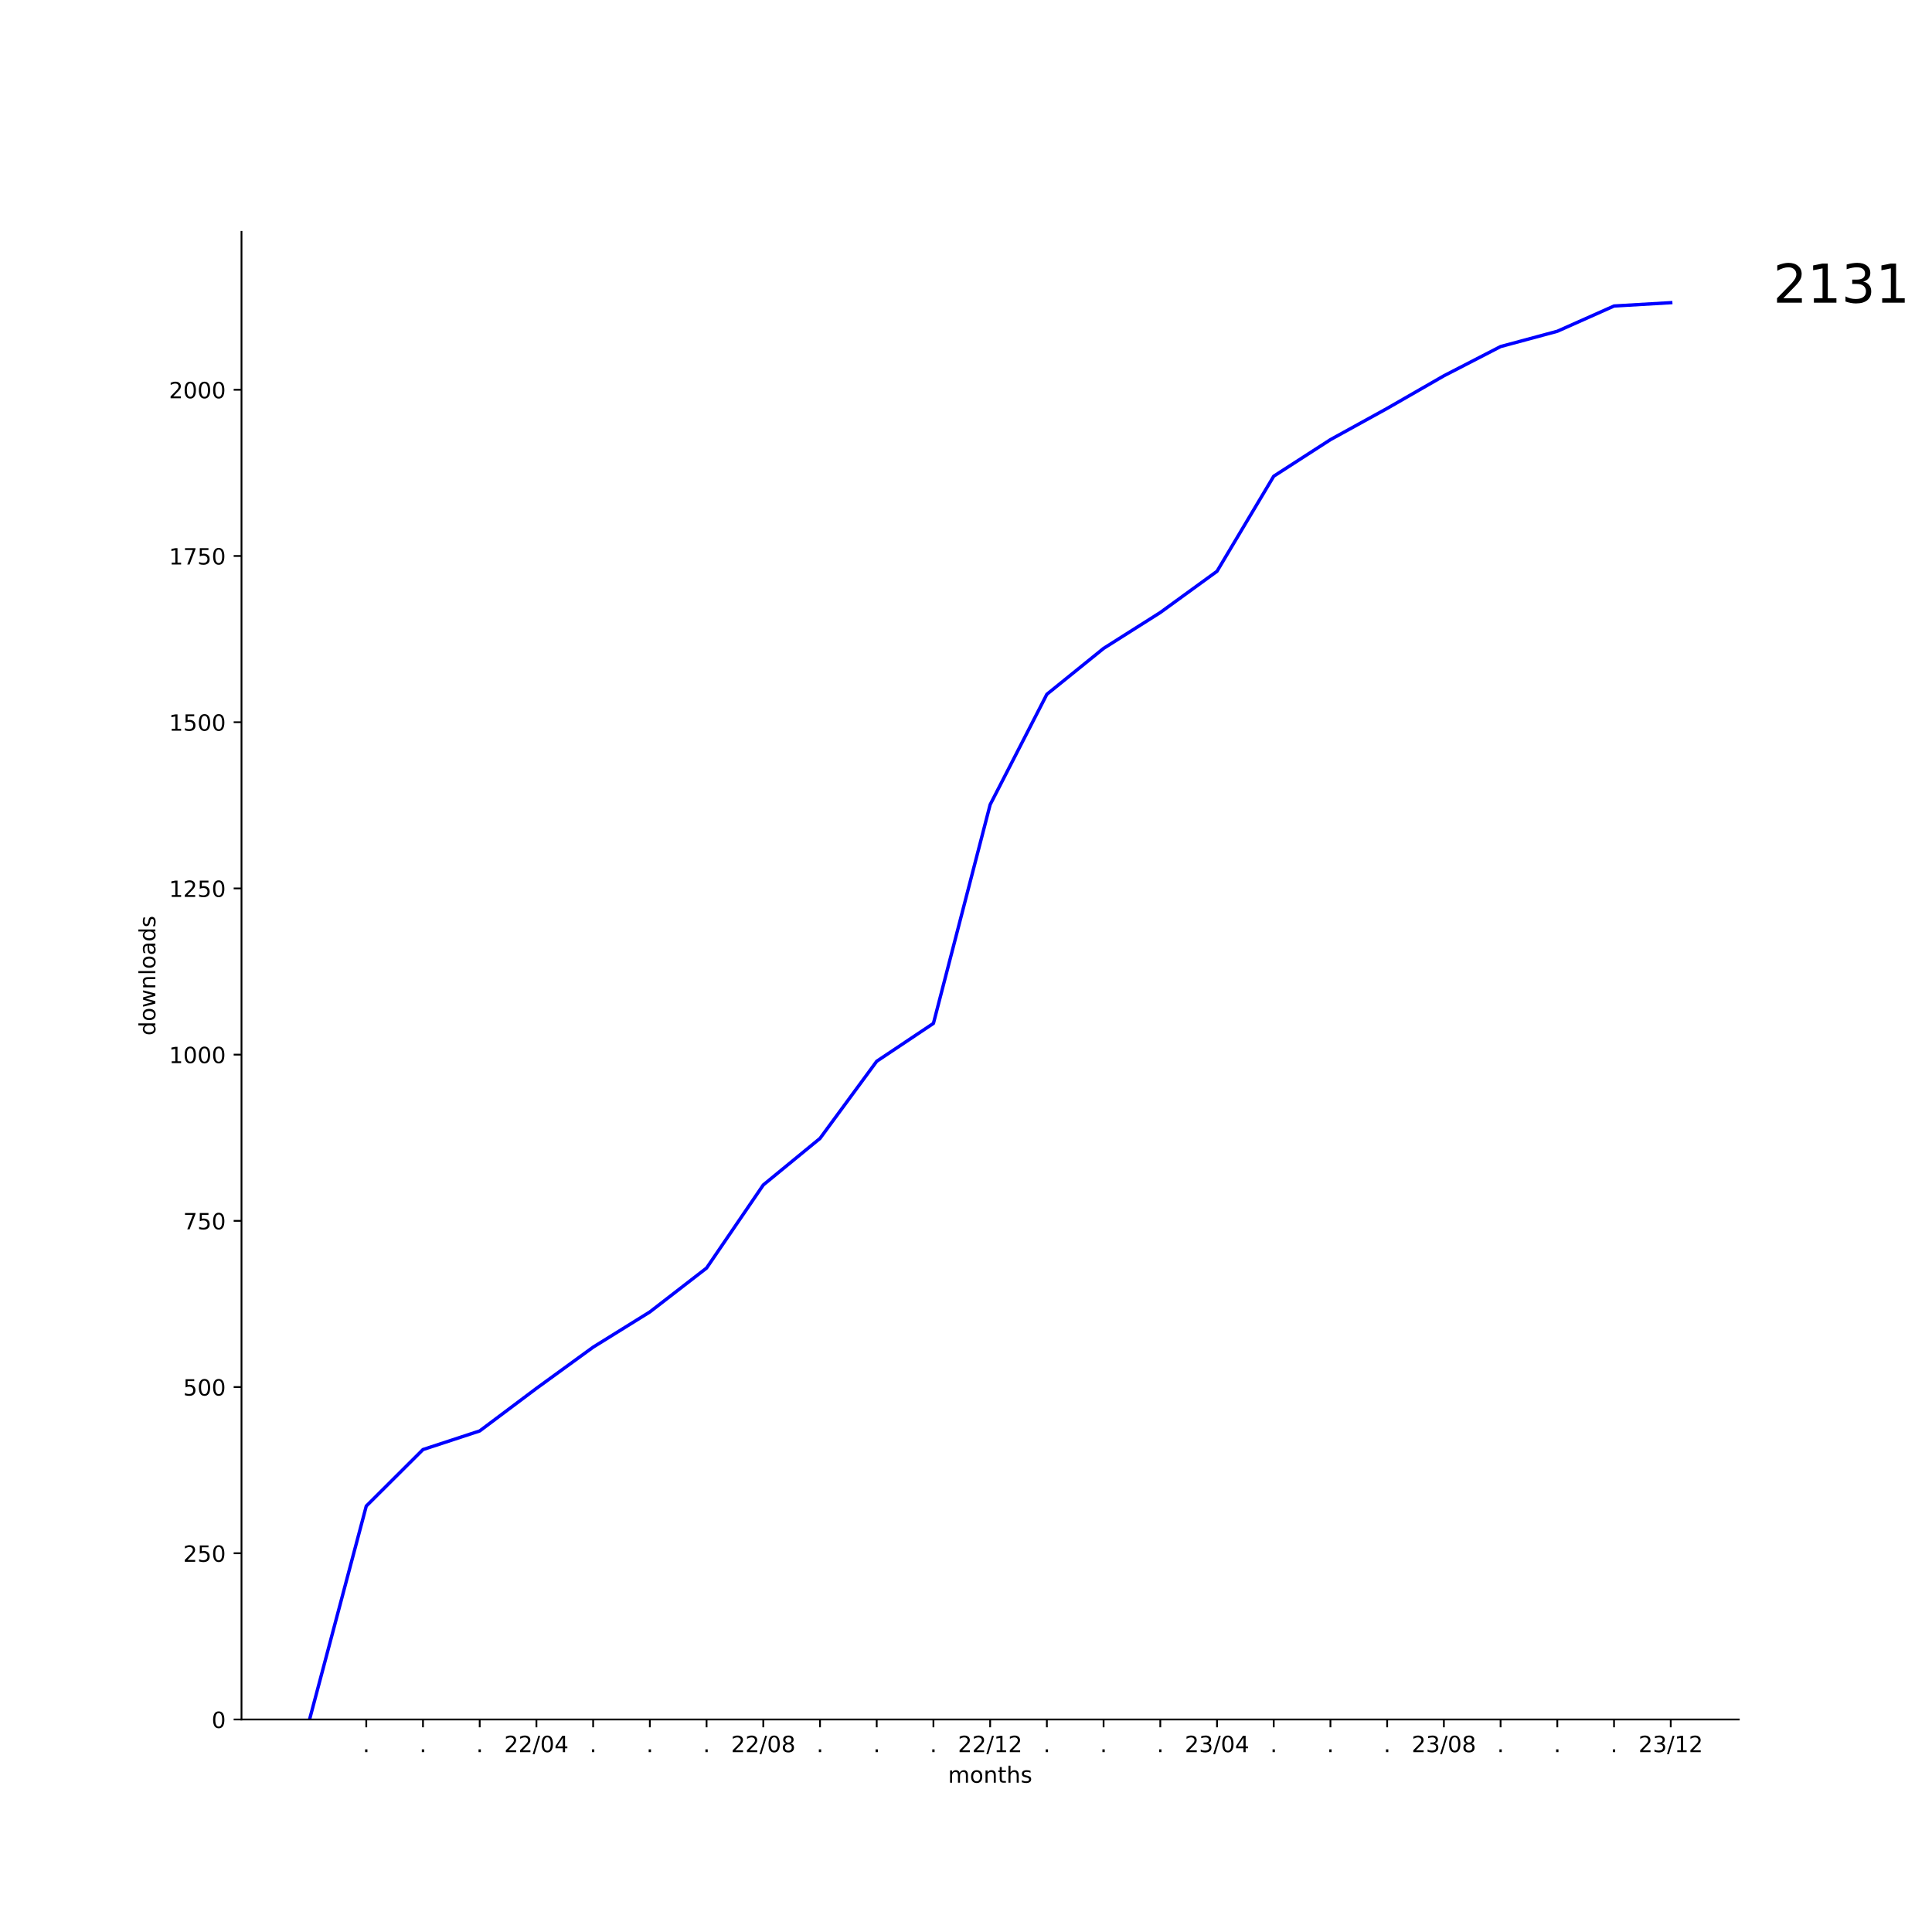
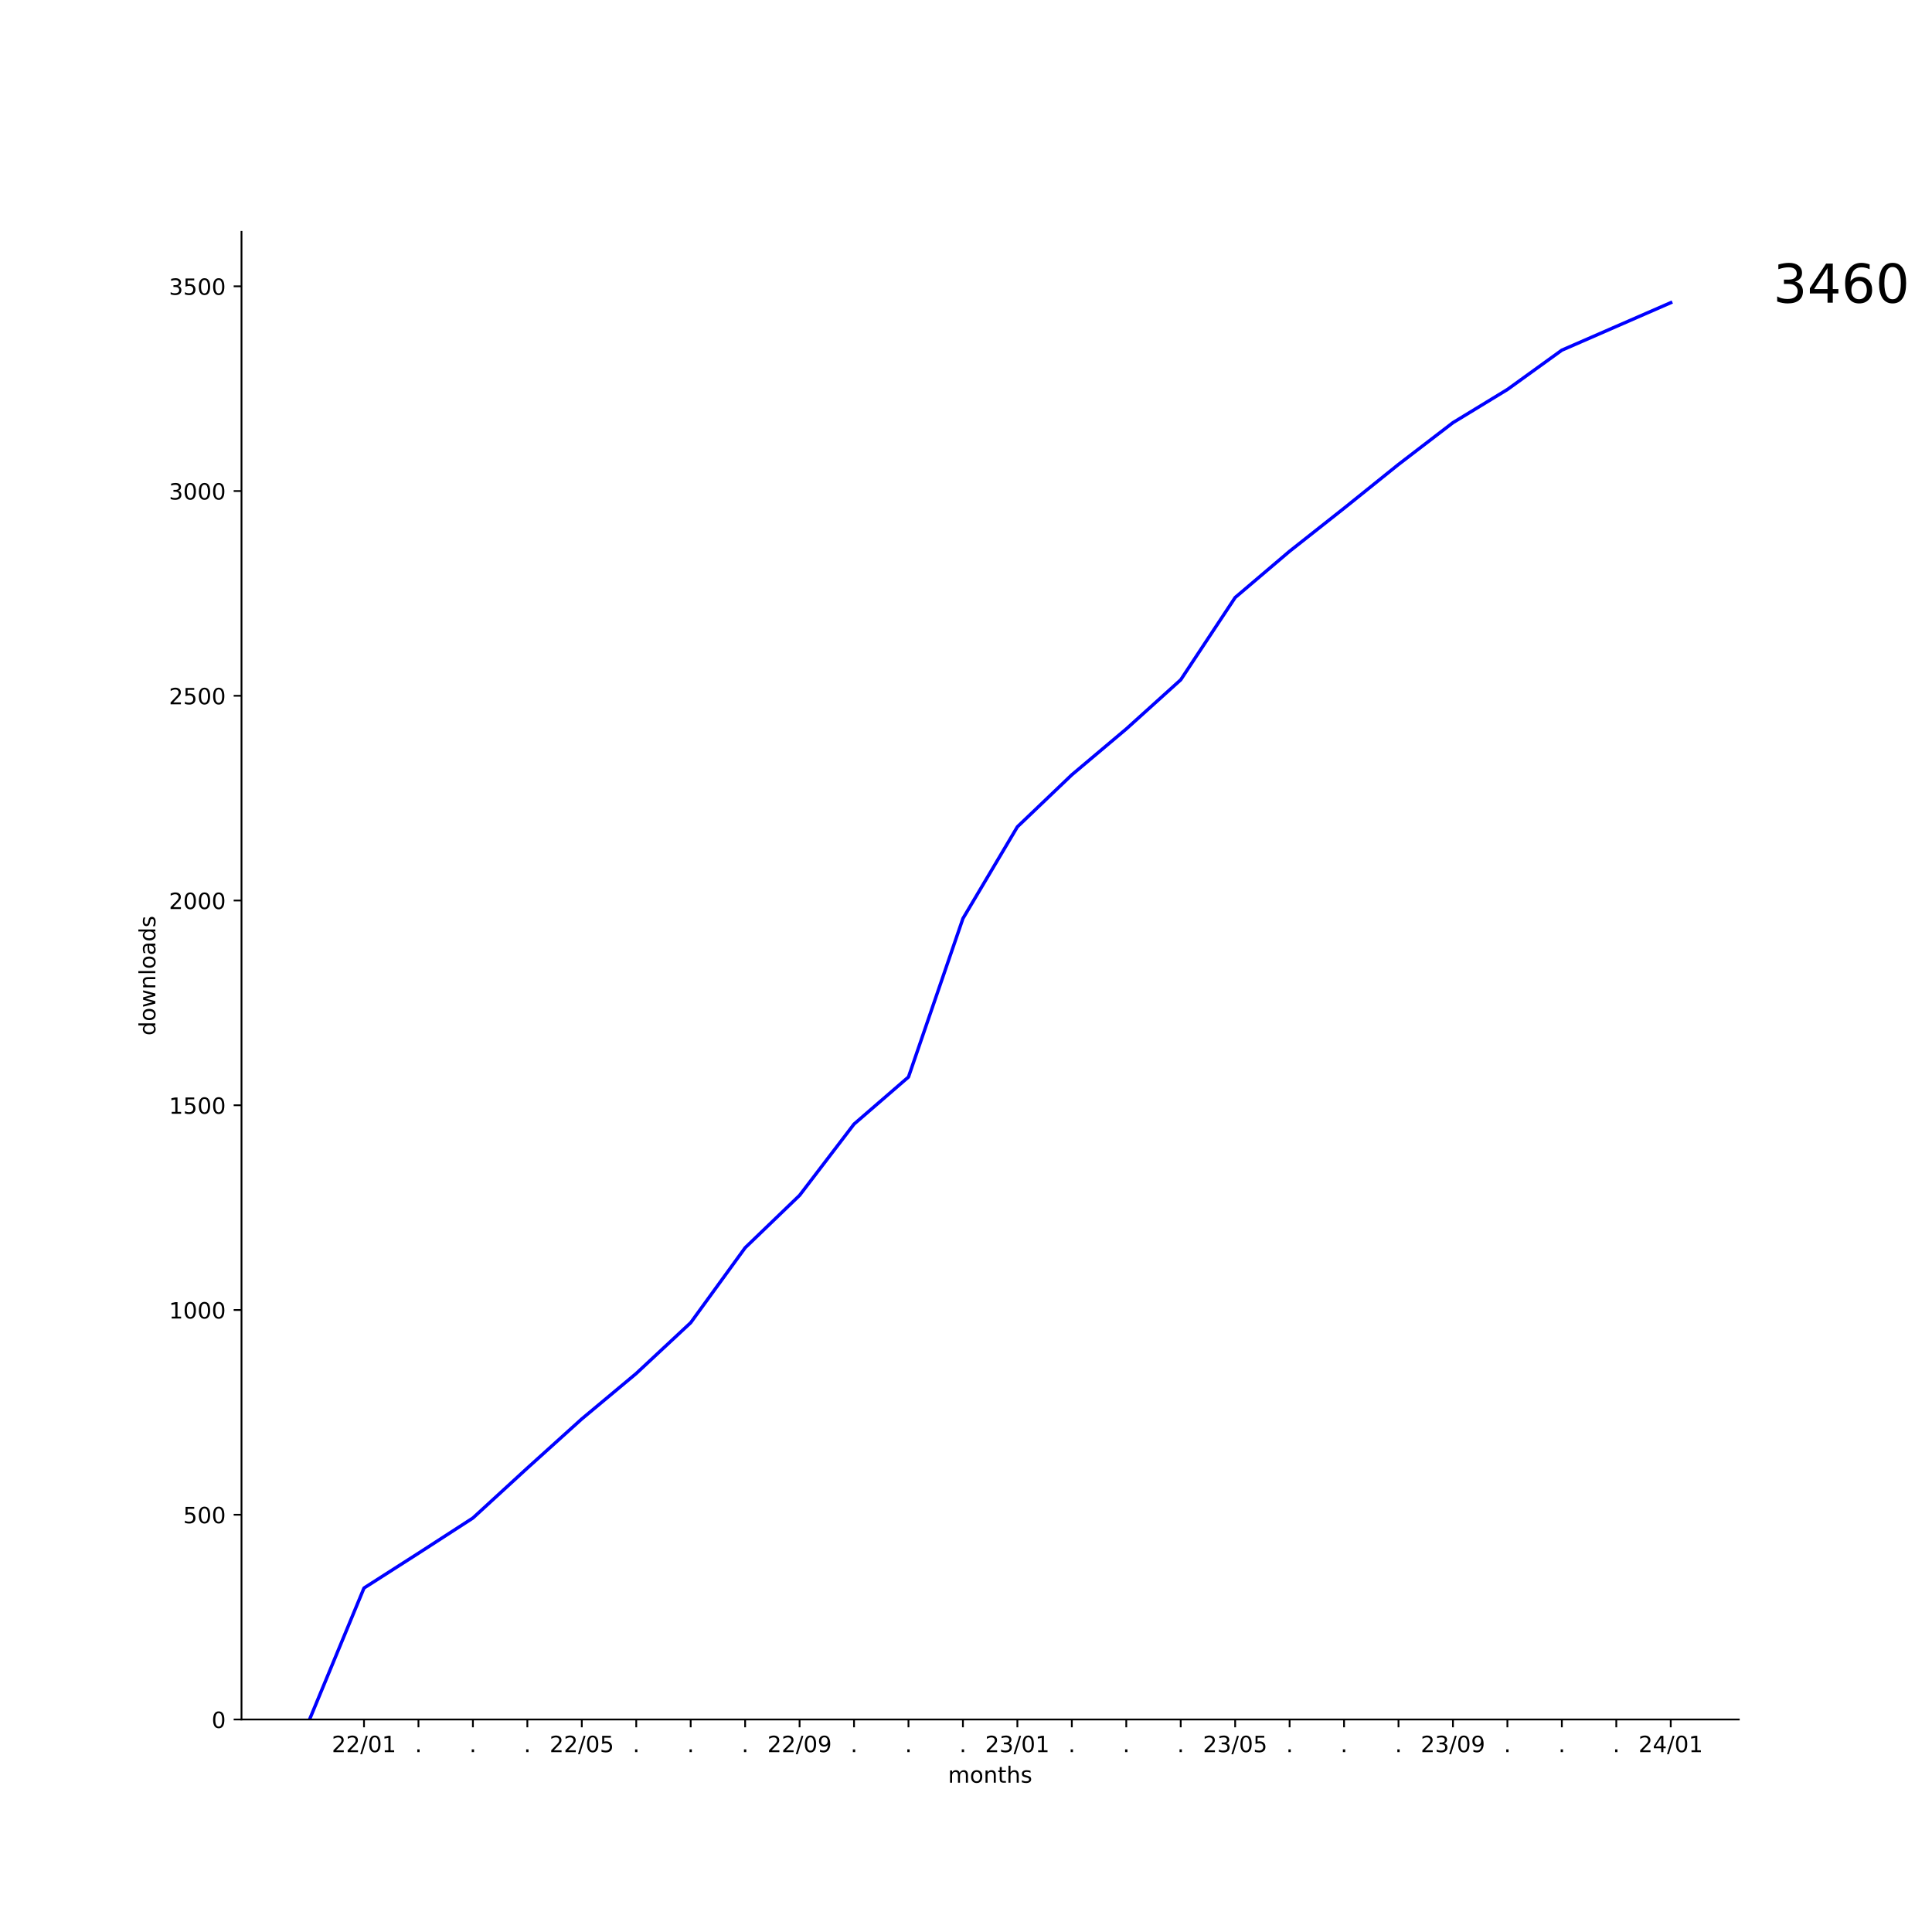
<svg xmlns="http://www.w3.org/2000/svg" xmlns:xlink="http://www.w3.org/1999/xlink" width="864pt" height="864pt" viewBox="0 0 864 864" version="1.1">
  <defs>
    <style type="text/css">*{stroke-linejoin: round; stroke-linecap: butt}</style>
  </defs>
  <g id="figure_1">
    <g id="patch_1">
      <path d="M 0 864  L 864 864  L 864 0  L 0 0  z " style="fill: #ffffff" />
    </g>
    <g id="axes_1">
      <g id="patch_2">
        <path d="M 108 768.96  L 777.6 768.96  L 777.6 103.68  L 108 103.68  z " style="fill: #ffffff" />
      </g>
      <g id="matplotlib.axis_1">
        <g id="xtick_1">
          <g id="line2d_1">
            <defs>
-               <path id="m70da3819ad" d="M 0 0  L 0 3.5  " style="stroke: #000000; stroke-width: 0.8" />
+               <path id="m22ec20c4d4" d="M 0 0  L 0 3.5  " style="stroke: #000000; stroke-width: 0.8" />
            </defs>
            <g>
-               <use xlink:href="#m70da3819ad" x="163.8" y="768.96" style="stroke: #000000; stroke-width: 0.8" />
+               <use xlink:href="#m22ec20c4d4" x="162.785" y="768.96" style="stroke: #000000; stroke-width: 0.8" />
            </g>
          </g>
          <g id="text_1">
-             <g transform="translate(162.2109 783.5584) scale(0.1 -0.1)">
-               <defs>
-                 <path id="DejaVuSans-2e" d="M 684 794  L 1344 794  L 1344 0  L 684 0  L 684 794  z " transform="scale(0.015625)" />
-               </defs>
-               <use xlink:href="#DejaVuSans-2e" />
-             </g>
-           </g>
-         </g>
-         <g id="xtick_2">
-           <g id="line2d_2">
-             <g>
-               <use xlink:href="#m70da3819ad" x="189.164" y="768.96" style="stroke: #000000; stroke-width: 0.8" />
-             </g>
-           </g>
-           <g id="text_2">
-             <g transform="translate(187.5746 783.5584) scale(0.1 -0.1)">
-               <use xlink:href="#DejaVuSans-2e" />
-             </g>
-           </g>
-         </g>
-         <g id="xtick_3">
-           <g id="line2d_3">
-             <g>
-               <use xlink:href="#m70da3819ad" x="214.527" y="768.96" style="stroke: #000000; stroke-width: 0.8" />
-             </g>
-           </g>
-           <g id="text_3">
-             <g transform="translate(212.9382 783.5584) scale(0.1 -0.1)">
-               <use xlink:href="#DejaVuSans-2e" />
-             </g>
-           </g>
-         </g>
-         <g id="xtick_4">
-           <g id="line2d_4">
-             <g>
-               <use xlink:href="#m70da3819ad" x="239.891" y="768.96" style="stroke: #000000; stroke-width: 0.8" />
-             </g>
-           </g>
-           <g id="text_4">
-             <g transform="translate(225.4815 783.5584) scale(0.1 -0.1)">
+             <g transform="translate(148.3761 783.5584) scale(0.1 -0.1)">
              <defs>
                <path id="DejaVuSans-32" d="M 1228 531  L 3431 531  L 3431 0  L 469 0  L 469 531  Q 828 903 1448 1529  Q 2069 2156 2228 2338  Q 2531 2678 2651 2914  Q 2772 3150 2772 3378  Q 2772 3750 2511 3984  Q 2250 4219 1831 4219  Q 1534 4219 1204 4116  Q 875 4013 500 3803  L 500 4441  Q 881 4594 1212 4672  Q 1544 4750 1819 4750  Q 2544 4750 2975 4387  Q 3406 4025 3406 3419  Q 3406 3131 3298 2873  Q 3191 2616 2906 2266  Q 2828 2175 2409 1742  Q 1991 1309 1228 531  z " transform="scale(0.015625)" />
                <path id="DejaVuSans-2f" d="M 1625 4666  L 2156 4666  L 531 -594  L 0 -594  L 1625 4666  z " transform="scale(0.015625)" />
                <path id="DejaVuSans-30" d="M 2034 4250  Q 1547 4250 1301 3770  Q 1056 3291 1056 2328  Q 1056 1369 1301 889  Q 1547 409 2034 409  Q 2525 409 2770 889  Q 3016 1369 3016 2328  Q 3016 3291 2770 3770  Q 2525 4250 2034 4250  z M 2034 4750  Q 2819 4750 3233 4129  Q 3647 3509 3647 2328  Q 3647 1150 3233 529  Q 2819 -91 2034 -91  Q 1250 -91 836 529  Q 422 1150 422 2328  Q 422 3509 836 4129  Q 1250 4750 2034 4750  z " transform="scale(0.015625)" />
-                 <path id="DejaVuSans-34" d="M 2419 4116  L 825 1625  L 2419 1625  L 2419 4116  z M 2253 4666  L 3047 4666  L 3047 1625  L 3713 1625  L 3713 1100  L 3047 1100  L 3047 0  L 2419 0  L 2419 1100  L 313 1100  L 313 1709  L 2253 4666  z " transform="scale(0.015625)" />
+                 <path id="DejaVuSans-31" d="M 794 531  L 1825 531  L 1825 4091  L 703 3866  L 703 4441  L 1819 4666  L 2450 4666  L 2450 531  L 3481 531  L 3481 0  L 794 0  L 794 531  z " transform="scale(0.015625)" />
              </defs>
              <use xlink:href="#DejaVuSans-32" />
              <use xlink:href="#DejaVuSans-32" x="63.623" />
              <use xlink:href="#DejaVuSans-2f" x="127.246" />
              <use xlink:href="#DejaVuSans-30" x="160.938" />
-               <use xlink:href="#DejaVuSans-34" x="224.561" />
+               <use xlink:href="#DejaVuSans-31" x="224.561" />
+             </g>
+           </g>
+         </g>
+         <g id="xtick_2">
+           <g id="line2d_2">
+             <g>
+               <use xlink:href="#m22ec20c4d4" x="187.135" y="768.96" style="stroke: #000000; stroke-width: 0.8" />
+             </g>
+           </g>
+           <g id="text_2">
+             <g transform="translate(185.5455 783.5584) scale(0.1 -0.1)">
+               <defs>
+                 <path id="DejaVuSans-2e" d="M 684 794  L 1344 794  L 1344 0  L 684 0  L 684 794  z " transform="scale(0.015625)" />
+               </defs>
+               <use xlink:href="#DejaVuSans-2e" />
+             </g>
+           </g>
+         </g>
+         <g id="xtick_3">
+           <g id="line2d_3">
+             <g>
+               <use xlink:href="#m22ec20c4d4" x="211.484" y="768.96" style="stroke: #000000; stroke-width: 0.8" />
+             </g>
+           </g>
+           <g id="text_3">
+             <g transform="translate(209.8946 783.5584) scale(0.1 -0.1)">
+               <use xlink:href="#DejaVuSans-2e" />
+             </g>
+           </g>
+         </g>
+         <g id="xtick_4">
+           <g id="line2d_4">
+             <g>
+               <use xlink:href="#m22ec20c4d4" x="235.833" y="768.96" style="stroke: #000000; stroke-width: 0.8" />
+             </g>
+           </g>
+           <g id="text_4">
+             <g transform="translate(234.2437 783.5584) scale(0.1 -0.1)">
+               <use xlink:href="#DejaVuSans-2e" />
            </g>
          </g>
        </g>
        <g id="xtick_5">
          <g id="line2d_5">
            <g>
-               <use xlink:href="#m70da3819ad" x="265.255" y="768.96" style="stroke: #000000; stroke-width: 0.8" />
+               <use xlink:href="#m22ec20c4d4" x="260.182" y="768.96" style="stroke: #000000; stroke-width: 0.8" />
            </g>
          </g>
          <g id="text_5">
-             <g transform="translate(263.6655 783.5584) scale(0.1 -0.1)">
-               <use xlink:href="#DejaVuSans-2e" />
+             <g transform="translate(245.7724 783.5584) scale(0.1 -0.1)">
+               <defs>
+                 <path id="DejaVuSans-35" d="M 691 4666  L 3169 4666  L 3169 4134  L 1269 4134  L 1269 2991  Q 1406 3038 1543 3061  Q 1681 3084 1819 3084  Q 2600 3084 3056 2656  Q 3513 2228 3513 1497  Q 3513 744 3044 326  Q 2575 -91 1722 -91  Q 1428 -91 1123 -41  Q 819 9 494 109  L 494 744  Q 775 591 1075 516  Q 1375 441 1709 441  Q 2250 441 2565 725  Q 2881 1009 2881 1497  Q 2881 1984 2565 2268  Q 2250 2553 1709 2553  Q 1456 2553 1204 2497  Q 953 2441 691 2322  L 691 4666  z " transform="scale(0.015625)" />
+               </defs>
+               <use xlink:href="#DejaVuSans-32" />
+               <use xlink:href="#DejaVuSans-32" x="63.623" />
+               <use xlink:href="#DejaVuSans-2f" x="127.246" />
+               <use xlink:href="#DejaVuSans-30" x="160.938" />
+               <use xlink:href="#DejaVuSans-35" x="224.561" />
            </g>
          </g>
        </g>
        <g id="xtick_6">
          <g id="line2d_6">
            <g>
-               <use xlink:href="#m70da3819ad" x="290.618" y="768.96" style="stroke: #000000; stroke-width: 0.8" />
+               <use xlink:href="#m22ec20c4d4" x="284.531" y="768.96" style="stroke: #000000; stroke-width: 0.8" />
            </g>
          </g>
          <g id="text_6">
-             <g transform="translate(289.0291 783.5584) scale(0.1 -0.1)">
+             <g transform="translate(282.9418 783.5584) scale(0.1 -0.1)">
              <use xlink:href="#DejaVuSans-2e" />
            </g>
          </g>
        </g>
        <g id="xtick_7">
          <g id="line2d_7">
            <g>
-               <use xlink:href="#m70da3819ad" x="315.982" y="768.96" style="stroke: #000000; stroke-width: 0.8" />
+               <use xlink:href="#m22ec20c4d4" x="308.88" y="768.96" style="stroke: #000000; stroke-width: 0.8" />
            </g>
          </g>
          <g id="text_7">
-             <g transform="translate(314.3928 783.5584) scale(0.1 -0.1)">
+             <g transform="translate(307.2909 783.5584) scale(0.1 -0.1)">
              <use xlink:href="#DejaVuSans-2e" />
            </g>
          </g>
        </g>
        <g id="xtick_8">
          <g id="line2d_8">
            <g>
-               <use xlink:href="#m70da3819ad" x="341.345" y="768.96" style="stroke: #000000; stroke-width: 0.8" />
+               <use xlink:href="#m22ec20c4d4" x="333.229" y="768.96" style="stroke: #000000; stroke-width: 0.8" />
            </g>
          </g>
          <g id="text_8">
-             <g transform="translate(326.9361 783.5584) scale(0.1 -0.1)">
-               <defs>
-                 <path id="DejaVuSans-38" d="M 2034 2216  Q 1584 2216 1326 1975  Q 1069 1734 1069 1313  Q 1069 891 1326 650  Q 1584 409 2034 409  Q 2484 409 2743 651  Q 3003 894 3003 1313  Q 3003 1734 2745 1975  Q 2488 2216 2034 2216  z M 1403 2484  Q 997 2584 770 2862  Q 544 3141 544 3541  Q 544 4100 942 4425  Q 1341 4750 2034 4750  Q 2731 4750 3128 4425  Q 3525 4100 3525 3541  Q 3525 3141 3298 2862  Q 3072 2584 2669 2484  Q 3125 2378 3379 2068  Q 3634 1759 3634 1313  Q 3634 634 3220 271  Q 2806 -91 2034 -91  Q 1263 -91 848 271  Q 434 634 434 1313  Q 434 1759 690 2068  Q 947 2378 1403 2484  z M 1172 3481  Q 1172 3119 1398 2916  Q 1625 2713 2034 2713  Q 2441 2713 2670 2916  Q 2900 3119 2900 3481  Q 2900 3844 2670 4047  Q 2441 4250 2034 4250  Q 1625 4250 1398 4047  Q 1172 3844 1172 3481  z " transform="scale(0.015625)" />
-               </defs>
-               <use xlink:href="#DejaVuSans-32" />
-               <use xlink:href="#DejaVuSans-32" x="63.623" />
-               <use xlink:href="#DejaVuSans-2f" x="127.246" />
-               <use xlink:href="#DejaVuSans-30" x="160.938" />
-               <use xlink:href="#DejaVuSans-38" x="224.561" />
+             <g transform="translate(331.64 783.5584) scale(0.1 -0.1)">
+               <use xlink:href="#DejaVuSans-2e" />
            </g>
          </g>
        </g>
        <g id="xtick_9">
          <g id="line2d_9">
            <g>
-               <use xlink:href="#m70da3819ad" x="366.709" y="768.96" style="stroke: #000000; stroke-width: 0.8" />
+               <use xlink:href="#m22ec20c4d4" x="357.578" y="768.96" style="stroke: #000000; stroke-width: 0.8" />
            </g>
          </g>
          <g id="text_9">
-             <g transform="translate(365.12 783.5584) scale(0.1 -0.1)">
-               <use xlink:href="#DejaVuSans-2e" />
+             <g transform="translate(343.1688 783.5584) scale(0.1 -0.1)">
+               <defs>
+                 <path id="DejaVuSans-39" d="M 703 97  L 703 672  Q 941 559 1184 500  Q 1428 441 1663 441  Q 2288 441 2617 861  Q 2947 1281 2994 2138  Q 2813 1869 2534 1725  Q 2256 1581 1919 1581  Q 1219 1581 811 2004  Q 403 2428 403 3163  Q 403 3881 828 4315  Q 1253 4750 1959 4750  Q 2769 4750 3195 4129  Q 3622 3509 3622 2328  Q 3622 1225 3098 567  Q 2575 -91 1691 -91  Q 1453 -91 1209 -44  Q 966 3 703 97  z M 1959 2075  Q 2384 2075 2632 2365  Q 2881 2656 2881 3163  Q 2881 3666 2632 3958  Q 2384 4250 1959 4250  Q 1534 4250 1286 3958  Q 1038 3666 1038 3163  Q 1038 2656 1286 2365  Q 1534 2075 1959 2075  z " transform="scale(0.015625)" />
+               </defs>
+               <use xlink:href="#DejaVuSans-32" />
+               <use xlink:href="#DejaVuSans-32" x="63.623" />
+               <use xlink:href="#DejaVuSans-2f" x="127.246" />
+               <use xlink:href="#DejaVuSans-30" x="160.938" />
+               <use xlink:href="#DejaVuSans-39" x="224.561" />
            </g>
          </g>
        </g>
        <g id="xtick_10">
          <g id="line2d_10">
            <g>
-               <use xlink:href="#m70da3819ad" x="392.073" y="768.96" style="stroke: #000000; stroke-width: 0.8" />
+               <use xlink:href="#m22ec20c4d4" x="381.927" y="768.96" style="stroke: #000000; stroke-width: 0.8" />
            </g>
          </g>
          <g id="text_10">
-             <g transform="translate(390.4837 783.5584) scale(0.1 -0.1)">
+             <g transform="translate(380.3382 783.5584) scale(0.1 -0.1)">
              <use xlink:href="#DejaVuSans-2e" />
            </g>
          </g>
        </g>
        <g id="xtick_11">
          <g id="line2d_11">
            <g>
-               <use xlink:href="#m70da3819ad" x="417.436" y="768.96" style="stroke: #000000; stroke-width: 0.8" />
+               <use xlink:href="#m22ec20c4d4" x="406.276" y="768.96" style="stroke: #000000; stroke-width: 0.8" />
            </g>
          </g>
          <g id="text_11">
-             <g transform="translate(415.8473 783.5584) scale(0.1 -0.1)">
+             <g transform="translate(404.6873 783.5584) scale(0.1 -0.1)">
              <use xlink:href="#DejaVuSans-2e" />
            </g>
          </g>
        </g>
        <g id="xtick_12">
          <g id="line2d_12">
            <g>
-               <use xlink:href="#m70da3819ad" x="442.8" y="768.96" style="stroke: #000000; stroke-width: 0.8" />
+               <use xlink:href="#m22ec20c4d4" x="430.625" y="768.96" style="stroke: #000000; stroke-width: 0.8" />
            </g>
          </g>
          <g id="text_12">
-             <g transform="translate(428.3906 783.5584) scale(0.1 -0.1)">
-               <defs>
-                 <path id="DejaVuSans-31" d="M 794 531  L 1825 531  L 1825 4091  L 703 3866  L 703 4441  L 1819 4666  L 2450 4666  L 2450 531  L 3481 531  L 3481 0  L 794 0  L 794 531  z " transform="scale(0.015625)" />
-               </defs>
-               <use xlink:href="#DejaVuSans-32" />
-               <use xlink:href="#DejaVuSans-32" x="63.623" />
-               <use xlink:href="#DejaVuSans-2f" x="127.246" />
-               <use xlink:href="#DejaVuSans-31" x="160.938" />
-               <use xlink:href="#DejaVuSans-32" x="224.561" />
+             <g transform="translate(429.0364 783.5584) scale(0.1 -0.1)">
+               <use xlink:href="#DejaVuSans-2e" />
            </g>
          </g>
        </g>
        <g id="xtick_13">
          <g id="line2d_13">
            <g>
-               <use xlink:href="#m70da3819ad" x="468.164" y="768.96" style="stroke: #000000; stroke-width: 0.8" />
+               <use xlink:href="#m22ec20c4d4" x="454.975" y="768.96" style="stroke: #000000; stroke-width: 0.8" />
            </g>
          </g>
          <g id="text_13">
-             <g transform="translate(466.5746 783.5584) scale(0.1 -0.1)">
-               <use xlink:href="#DejaVuSans-2e" />
-             </g>
-           </g>
-         </g>
-         <g id="xtick_14">
-           <g id="line2d_14">
-             <g>
-               <use xlink:href="#m70da3819ad" x="493.527" y="768.96" style="stroke: #000000; stroke-width: 0.8" />
-             </g>
-           </g>
-           <g id="text_14">
-             <g transform="translate(491.9382 783.5584) scale(0.1 -0.1)">
-               <use xlink:href="#DejaVuSans-2e" />
-             </g>
-           </g>
-         </g>
-         <g id="xtick_15">
-           <g id="line2d_15">
-             <g>
-               <use xlink:href="#m70da3819ad" x="518.891" y="768.96" style="stroke: #000000; stroke-width: 0.8" />
-             </g>
-           </g>
-           <g id="text_15">
-             <g transform="translate(517.3018 783.5584) scale(0.1 -0.1)">
-               <use xlink:href="#DejaVuSans-2e" />
-             </g>
-           </g>
-         </g>
-         <g id="xtick_16">
-           <g id="line2d_16">
-             <g>
-               <use xlink:href="#m70da3819ad" x="544.255" y="768.96" style="stroke: #000000; stroke-width: 0.8" />
-             </g>
-           </g>
-           <g id="text_16">
-             <g transform="translate(529.8452 783.5584) scale(0.1 -0.1)">
+             <g transform="translate(440.5652 783.5584) scale(0.1 -0.1)">
              <defs>
                <path id="DejaVuSans-33" d="M 2597 2516  Q 3050 2419 3304 2112  Q 3559 1806 3559 1356  Q 3559 666 3084 287  Q 2609 -91 1734 -91  Q 1441 -91 1130 -33  Q 819 25 488 141  L 488 750  Q 750 597 1062 519  Q 1375 441 1716 441  Q 2309 441 2620 675  Q 2931 909 2931 1356  Q 2931 1769 2642 2001  Q 2353 2234 1838 2234  L 1294 2234  L 1294 2753  L 1863 2753  Q 2328 2753 2575 2939  Q 2822 3125 2822 3475  Q 2822 3834 2567 4026  Q 2313 4219 1838 4219  Q 1578 4219 1281 4162  Q 984 4106 628 3988  L 628 4550  Q 988 4650 1302 4700  Q 1616 4750 1894 4750  Q 2613 4750 3031 4423  Q 3450 4097 3450 3541  Q 3450 3153 3228 2886  Q 3006 2619 2597 2516  z " transform="scale(0.015625)" />
              </defs>
              <use xlink:href="#DejaVuSans-32" />
              <use xlink:href="#DejaVuSans-33" x="63.623" />
              <use xlink:href="#DejaVuSans-2f" x="127.246" />
              <use xlink:href="#DejaVuSans-30" x="160.938" />
-               <use xlink:href="#DejaVuSans-34" x="224.561" />
+               <use xlink:href="#DejaVuSans-31" x="224.561" />
+             </g>
+           </g>
+         </g>
+         <g id="xtick_14">
+           <g id="line2d_14">
+             <g>
+               <use xlink:href="#m22ec20c4d4" x="479.324" y="768.96" style="stroke: #000000; stroke-width: 0.8" />
+             </g>
+           </g>
+           <g id="text_14">
+             <g transform="translate(477.7346 783.5584) scale(0.1 -0.1)">
+               <use xlink:href="#DejaVuSans-2e" />
+             </g>
+           </g>
+         </g>
+         <g id="xtick_15">
+           <g id="line2d_15">
+             <g>
+               <use xlink:href="#m22ec20c4d4" x="503.673" y="768.96" style="stroke: #000000; stroke-width: 0.8" />
+             </g>
+           </g>
+           <g id="text_15">
+             <g transform="translate(502.0837 783.5584) scale(0.1 -0.1)">
+               <use xlink:href="#DejaVuSans-2e" />
+             </g>
+           </g>
+         </g>
+         <g id="xtick_16">
+           <g id="line2d_16">
+             <g>
+               <use xlink:href="#m22ec20c4d4" x="528.022" y="768.96" style="stroke: #000000; stroke-width: 0.8" />
+             </g>
+           </g>
+           <g id="text_16">
+             <g transform="translate(526.4328 783.5584) scale(0.1 -0.1)">
+               <use xlink:href="#DejaVuSans-2e" />
            </g>
          </g>
        </g>
        <g id="xtick_17">
          <g id="line2d_17">
            <g>
-               <use xlink:href="#m70da3819ad" x="569.618" y="768.96" style="stroke: #000000; stroke-width: 0.8" />
+               <use xlink:href="#m22ec20c4d4" x="552.371" y="768.96" style="stroke: #000000; stroke-width: 0.8" />
            </g>
          </g>
          <g id="text_17">
-             <g transform="translate(568.0291 783.5584) scale(0.1 -0.1)">
-               <use xlink:href="#DejaVuSans-2e" />
+             <g transform="translate(537.9615 783.5584) scale(0.1 -0.1)">
+               <use xlink:href="#DejaVuSans-32" />
+               <use xlink:href="#DejaVuSans-33" x="63.623" />
+               <use xlink:href="#DejaVuSans-2f" x="127.246" />
+               <use xlink:href="#DejaVuSans-30" x="160.938" />
+               <use xlink:href="#DejaVuSans-35" x="224.561" />
            </g>
          </g>
        </g>
        <g id="xtick_18">
          <g id="line2d_18">
            <g>
-               <use xlink:href="#m70da3819ad" x="594.982" y="768.96" style="stroke: #000000; stroke-width: 0.8" />
+               <use xlink:href="#m22ec20c4d4" x="576.72" y="768.96" style="stroke: #000000; stroke-width: 0.8" />
            </g>
          </g>
          <g id="text_18">
-             <g transform="translate(593.3928 783.5584) scale(0.1 -0.1)">
+             <g transform="translate(575.1309 783.5584) scale(0.1 -0.1)">
              <use xlink:href="#DejaVuSans-2e" />
            </g>
          </g>
        </g>
        <g id="xtick_19">
          <g id="line2d_19">
            <g>
-               <use xlink:href="#m70da3819ad" x="620.345" y="768.96" style="stroke: #000000; stroke-width: 0.8" />
+               <use xlink:href="#m22ec20c4d4" x="601.069" y="768.96" style="stroke: #000000; stroke-width: 0.8" />
            </g>
          </g>
          <g id="text_19">
-             <g transform="translate(618.7564 783.5584) scale(0.1 -0.1)">
+             <g transform="translate(599.48 783.5584) scale(0.1 -0.1)">
              <use xlink:href="#DejaVuSans-2e" />
            </g>
          </g>
        </g>
        <g id="xtick_20">
          <g id="line2d_20">
            <g>
-               <use xlink:href="#m70da3819ad" x="645.709" y="768.96" style="stroke: #000000; stroke-width: 0.8" />
+               <use xlink:href="#m22ec20c4d4" x="625.418" y="768.96" style="stroke: #000000; stroke-width: 0.8" />
            </g>
          </g>
          <g id="text_20">
-             <g transform="translate(631.2997 783.5584) scale(0.1 -0.1)">
-               <use xlink:href="#DejaVuSans-32" />
-               <use xlink:href="#DejaVuSans-33" x="63.623" />
-               <use xlink:href="#DejaVuSans-2f" x="127.246" />
-               <use xlink:href="#DejaVuSans-30" x="160.938" />
-               <use xlink:href="#DejaVuSans-38" x="224.561" />
+             <g transform="translate(623.8291 783.5584) scale(0.1 -0.1)">
+               <use xlink:href="#DejaVuSans-2e" />
            </g>
          </g>
        </g>
        <g id="xtick_21">
          <g id="line2d_21">
            <g>
-               <use xlink:href="#m70da3819ad" x="671.073" y="768.96" style="stroke: #000000; stroke-width: 0.8" />
+               <use xlink:href="#m22ec20c4d4" x="649.767" y="768.96" style="stroke: #000000; stroke-width: 0.8" />
            </g>
          </g>
          <g id="text_21">
-             <g transform="translate(669.4837 783.5584) scale(0.1 -0.1)">
-               <use xlink:href="#DejaVuSans-2e" />
+             <g transform="translate(635.3579 783.5584) scale(0.1 -0.1)">
+               <use xlink:href="#DejaVuSans-32" />
+               <use xlink:href="#DejaVuSans-33" x="63.623" />
+               <use xlink:href="#DejaVuSans-2f" x="127.246" />
+               <use xlink:href="#DejaVuSans-30" x="160.938" />
+               <use xlink:href="#DejaVuSans-39" x="224.561" />
            </g>
          </g>
        </g>
        <g id="xtick_22">
          <g id="line2d_22">
            <g>
-               <use xlink:href="#m70da3819ad" x="696.436" y="768.96" style="stroke: #000000; stroke-width: 0.8" />
+               <use xlink:href="#m22ec20c4d4" x="674.116" y="768.96" style="stroke: #000000; stroke-width: 0.8" />
            </g>
          </g>
          <g id="text_22">
-             <g transform="translate(694.8473 783.5584) scale(0.1 -0.1)">
+             <g transform="translate(672.5273 783.5584) scale(0.1 -0.1)">
              <use xlink:href="#DejaVuSans-2e" />
            </g>
          </g>
        </g>
        <g id="xtick_23">
          <g id="line2d_23">
            <g>
-               <use xlink:href="#m70da3819ad" x="721.8" y="768.96" style="stroke: #000000; stroke-width: 0.8" />
+               <use xlink:href="#m22ec20c4d4" x="698.465" y="768.96" style="stroke: #000000; stroke-width: 0.8" />
            </g>
          </g>
          <g id="text_23">
-             <g transform="translate(720.2109 783.5584) scale(0.1 -0.1)">
+             <g transform="translate(696.8764 783.5584) scale(0.1 -0.1)">
              <use xlink:href="#DejaVuSans-2e" />
            </g>
          </g>
        </g>
        <g id="xtick_24">
          <g id="line2d_24">
            <g>
-               <use xlink:href="#m70da3819ad" x="747.164" y="768.96" style="stroke: #000000; stroke-width: 0.8" />
+               <use xlink:href="#m22ec20c4d4" x="722.815" y="768.96" style="stroke: #000000; stroke-width: 0.8" />
            </g>
          </g>
          <g id="text_24">
+             <g transform="translate(721.2255 783.5584) scale(0.1 -0.1)">
+               <use xlink:href="#DejaVuSans-2e" />
+             </g>
+           </g>
+         </g>
+         <g id="xtick_25">
+           <g id="line2d_25">
+             <g>
+               <use xlink:href="#m22ec20c4d4" x="747.164" y="768.96" style="stroke: #000000; stroke-width: 0.8" />
+             </g>
+           </g>
+           <g id="text_25">
            <g transform="translate(732.7543 783.5584) scale(0.1 -0.1)">
-               <use xlink:href="#DejaVuSans-32" />
-               <use xlink:href="#DejaVuSans-33" x="63.623" />
-               <use xlink:href="#DejaVuSans-2f" x="127.246" />
-               <use xlink:href="#DejaVuSans-31" x="160.938" />
-               <use xlink:href="#DejaVuSans-32" x="224.561" />
-             </g>
-           </g>
-         </g>
-         <g id="text_25">
+               <defs>
+                 <path id="DejaVuSans-34" d="M 2419 4116  L 825 1625  L 2419 1625  L 2419 4116  z M 2253 4666  L 3047 4666  L 3047 1625  L 3713 1625  L 3713 1100  L 3047 1100  L 3047 0  L 2419 0  L 2419 1100  L 313 1100  L 313 1709  L 2253 4666  z " transform="scale(0.015625)" />
+               </defs>
+               <use xlink:href="#DejaVuSans-32" />
+               <use xlink:href="#DejaVuSans-34" x="63.623" />
+               <use xlink:href="#DejaVuSans-2f" x="127.246" />
+               <use xlink:href="#DejaVuSans-30" x="160.938" />
+               <use xlink:href="#DejaVuSans-31" x="224.561" />
+             </g>
+           </g>
+         </g>
+         <g id="text_26">
          <g transform="translate(423.968 797.2366) scale(0.1 -0.1)">
            <defs>
              <path id="DejaVuSans-6d" d="M 3328 2828  Q 3544 3216 3844 3400  Q 4144 3584 4550 3584  Q 5097 3584 5394 3201  Q 5691 2819 5691 2113  L 5691 0  L 5113 0  L 5113 2094  Q 5113 2597 4934 2840  Q 4756 3084 4391 3084  Q 3944 3084 3684 2787  Q 3425 2491 3425 1978  L 3425 0  L 2847 0  L 2847 2094  Q 2847 2600 2669 2842  Q 2491 3084 2119 3084  Q 1678 3084 1418 2786  Q 1159 2488 1159 1978  L 1159 0  L 581 0  L 581 3500  L 1159 3500  L 1159 2956  Q 1356 3278 1631 3431  Q 1906 3584 2284 3584  Q 2666 3584 2933 3390  Q 3200 3197 3328 2828  z " transform="scale(0.015625)" />
              <path id="DejaVuSans-6f" d="M 1959 3097  Q 1497 3097 1228 2736  Q 959 2375 959 1747  Q 959 1119 1226 758  Q 1494 397 1959 397  Q 2419 397 2687 759  Q 2956 1122 2956 1747  Q 2956 2369 2687 2733  Q 2419 3097 1959 3097  z M 1959 3584  Q 2709 3584 3137 3096  Q 3566 2609 3566 1747  Q 3566 888 3137 398  Q 2709 -91 1959 -91  Q 1206 -91 779 398  Q 353 888 353 1747  Q 353 2609 779 3096  Q 1206 3584 1959 3584  z " transform="scale(0.015625)" />
              <path id="DejaVuSans-6e" d="M 3513 2113  L 3513 0  L 2938 0  L 2938 2094  Q 2938 2591 2744 2837  Q 2550 3084 2163 3084  Q 1697 3084 1428 2787  Q 1159 2491 1159 1978  L 1159 0  L 581 0  L 581 3500  L 1159 3500  L 1159 2956  Q 1366 3272 1645 3428  Q 1925 3584 2291 3584  Q 2894 3584 3203 3211  Q 3513 2838 3513 2113  z " transform="scale(0.015625)" />
              <path id="DejaVuSans-74" d="M 1172 4494  L 1172 3500  L 2356 3500  L 2356 3053  L 1172 3053  L 1172 1153  Q 1172 725 1289 603  Q 1406 481 1766 481  L 2356 481  L 2356 0  L 1766 0  Q 1100 0 847 248  Q 594 497 594 1153  L 594 3053  L 172 3053  L 172 3500  L 594 3500  L 594 4494  L 1172 4494  z " transform="scale(0.015625)" />
              <path id="DejaVuSans-68" d="M 3513 2113  L 3513 0  L 2938 0  L 2938 2094  Q 2938 2591 2744 2837  Q 2550 3084 2163 3084  Q 1697 3084 1428 2787  Q 1159 2491 1159 1978  L 1159 0  L 581 0  L 581 4863  L 1159 4863  L 1159 2956  Q 1366 3272 1645 3428  Q 1925 3584 2291 3584  Q 2894 3584 3203 3211  Q 3513 2838 3513 2113  z " transform="scale(0.015625)" />
              <path id="DejaVuSans-73" d="M 2834 3397  L 2834 2853  Q 2591 2978 2328 3040  Q 2066 3103 1784 3103  Q 1356 3103 1142 2972  Q 928 2841 928 2578  Q 928 2378 1081 2264  Q 1234 2150 1697 2047  L 1894 2003  Q 2506 1872 2764 1633  Q 3022 1394 3022 966  Q 3022 478 2636 193  Q 2250 -91 1575 -91  Q 1294 -91 989 -36  Q 684 19 347 128  L 347 722  Q 666 556 975 473  Q 1284 391 1588 391  Q 1994 391 2212 530  Q 2431 669 2431 922  Q 2431 1156 2273 1281  Q 2116 1406 1581 1522  L 1381 1569  Q 847 1681 609 1914  Q 372 2147 372 2553  Q 372 3047 722 3315  Q 1072 3584 1716 3584  Q 2034 3584 2315 3537  Q 2597 3491 2834 3397  z " transform="scale(0.015625)" />
            </defs>
            <use xlink:href="#DejaVuSans-6d" />
            <use xlink:href="#DejaVuSans-6f" x="97.412" />
            <use xlink:href="#DejaVuSans-6e" x="158.594" />
            <use xlink:href="#DejaVuSans-74" x="221.973" />
            <use xlink:href="#DejaVuSans-68" x="261.182" />
            <use xlink:href="#DejaVuSans-73" x="324.561" />
          </g>
        </g>
      </g>
      <g id="matplotlib.axis_2">
        <g id="ytick_1">
-           <g id="line2d_25">
+           <g id="line2d_26">
            <defs>
-               <path id="m78360a581e" d="M 0 0  L -3.5 0  " style="stroke: #000000; stroke-width: 0.8" />
+               <path id="mc2d8baade7" d="M 0 0  L -3.5 0  " style="stroke: #000000; stroke-width: 0.8" />
            </defs>
            <g>
-               <use xlink:href="#m78360a581e" x="108" y="768.96" style="stroke: #000000; stroke-width: 0.8" />
-             </g>
-           </g>
-           <g id="text_26">
+               <use xlink:href="#mc2d8baade7" x="108" y="768.96" style="stroke: #000000; stroke-width: 0.8" />
+             </g>
+           </g>
+           <g id="text_27">
            <g transform="translate(94.6375 772.7592) scale(0.1 -0.1)">
              <use xlink:href="#DejaVuSans-30" />
            </g>
          </g>
        </g>
        <g id="ytick_2">
-           <g id="line2d_26">
-             <g>
-               <use xlink:href="#m78360a581e" x="108" y="694.629" style="stroke: #000000; stroke-width: 0.8" />
-             </g>
-           </g>
-           <g id="text_27">
-             <g transform="translate(81.9125 698.4279) scale(0.1 -0.1)">
-               <defs>
-                 <path id="DejaVuSans-35" d="M 691 4666  L 3169 4666  L 3169 4134  L 1269 4134  L 1269 2991  Q 1406 3038 1543 3061  Q 1681 3084 1819 3084  Q 2600 3084 3056 2656  Q 3513 2228 3513 1497  Q 3513 744 3044 326  Q 2575 -91 1722 -91  Q 1428 -91 1123 -41  Q 819 9 494 109  L 494 744  Q 775 591 1075 516  Q 1375 441 1709 441  Q 2250 441 2565 725  Q 2881 1009 2881 1497  Q 2881 1984 2565 2268  Q 2250 2553 1709 2553  Q 1456 2553 1204 2497  Q 953 2441 691 2322  L 691 4666  z " transform="scale(0.015625)" />
-               </defs>
-               <use xlink:href="#DejaVuSans-32" />
-               <use xlink:href="#DejaVuSans-35" x="63.623" />
-               <use xlink:href="#DejaVuSans-30" x="127.246" />
-             </g>
-           </g>
-         </g>
-         <g id="ytick_3">
          <g id="line2d_27">
            <g>
-               <use xlink:href="#m78360a581e" x="108" y="620.297" style="stroke: #000000; stroke-width: 0.8" />
+               <use xlink:href="#mc2d8baade7" x="108" y="677.399" style="stroke: #000000; stroke-width: 0.8" />
            </g>
          </g>
          <g id="text_28">
-             <g transform="translate(81.9125 624.0966) scale(0.1 -0.1)">
+             <g transform="translate(81.9125 681.1985) scale(0.1 -0.1)">
              <use xlink:href="#DejaVuSans-35" />
              <use xlink:href="#DejaVuSans-30" x="63.623" />
              <use xlink:href="#DejaVuSans-30" x="127.246" />
            </g>
          </g>
        </g>
-         <g id="ytick_4">
+         <g id="ytick_3">
          <g id="line2d_28">
            <g>
-               <use xlink:href="#m78360a581e" x="108" y="545.966" style="stroke: #000000; stroke-width: 0.8" />
+               <use xlink:href="#mc2d8baade7" x="108" y="585.839" style="stroke: #000000; stroke-width: 0.8" />
            </g>
          </g>
          <g id="text_29">
-             <g transform="translate(81.9125 549.7653) scale(0.1 -0.1)">
-               <defs>
-                 <path id="DejaVuSans-37" d="M 525 4666  L 3525 4666  L 3525 4397  L 1831 0  L 1172 0  L 2766 4134  L 525 4134  L 525 4666  z " transform="scale(0.015625)" />
-               </defs>
-               <use xlink:href="#DejaVuSans-37" />
-               <use xlink:href="#DejaVuSans-35" x="63.623" />
-               <use xlink:href="#DejaVuSans-30" x="127.246" />
-             </g>
-           </g>
-         </g>
-         <g id="ytick_5">
-           <g id="line2d_29">
-             <g>
-               <use xlink:href="#m78360a581e" x="108" y="471.635" style="stroke: #000000; stroke-width: 0.8" />
-             </g>
-           </g>
-           <g id="text_30">
-             <g transform="translate(75.55 475.434) scale(0.1 -0.1)">
+             <g transform="translate(75.55 589.6378) scale(0.1 -0.1)">
              <use xlink:href="#DejaVuSans-31" />
              <use xlink:href="#DejaVuSans-30" x="63.623" />
              <use xlink:href="#DejaVuSans-30" x="127.246" />
              <use xlink:href="#DejaVuSans-30" x="190.869" />
            </g>
          </g>
        </g>
-         <g id="ytick_6">
-           <g id="line2d_30">
-             <g>
-               <use xlink:href="#m78360a581e" x="108" y="397.304" style="stroke: #000000; stroke-width: 0.8" />
-             </g>
-           </g>
-           <g id="text_31">
-             <g transform="translate(75.55 401.1027) scale(0.1 -0.1)">
-               <use xlink:href="#DejaVuSans-31" />
-               <use xlink:href="#DejaVuSans-32" x="63.623" />
-               <use xlink:href="#DejaVuSans-35" x="127.246" />
-               <use xlink:href="#DejaVuSans-30" x="190.869" />
-             </g>
-           </g>
-         </g>
-         <g id="ytick_7">
-           <g id="line2d_31">
-             <g>
-               <use xlink:href="#m78360a581e" x="108" y="322.972" style="stroke: #000000; stroke-width: 0.8" />
-             </g>
-           </g>
-           <g id="text_32">
-             <g transform="translate(75.55 326.7714) scale(0.1 -0.1)">
+         <g id="ytick_4">
+           <g id="line2d_29">
+             <g>
+               <use xlink:href="#mc2d8baade7" x="108" y="494.278" style="stroke: #000000; stroke-width: 0.8" />
+             </g>
+           </g>
+           <g id="text_30">
+             <g transform="translate(75.55 498.0771) scale(0.1 -0.1)">
              <use xlink:href="#DejaVuSans-31" />
              <use xlink:href="#DejaVuSans-35" x="63.623" />
              <use xlink:href="#DejaVuSans-30" x="127.246" />
              <use xlink:href="#DejaVuSans-30" x="190.869" />
            </g>
          </g>
        </g>
+         <g id="ytick_5">
+           <g id="line2d_30">
+             <g>
+               <use xlink:href="#mc2d8baade7" x="108" y="402.717" style="stroke: #000000; stroke-width: 0.8" />
+             </g>
+           </g>
+           <g id="text_31">
+             <g transform="translate(75.55 406.5164) scale(0.1 -0.1)">
+               <use xlink:href="#DejaVuSans-32" />
+               <use xlink:href="#DejaVuSans-30" x="63.623" />
+               <use xlink:href="#DejaVuSans-30" x="127.246" />
+               <use xlink:href="#DejaVuSans-30" x="190.869" />
+             </g>
+           </g>
+         </g>
+         <g id="ytick_6">
+           <g id="line2d_31">
+             <g>
+               <use xlink:href="#mc2d8baade7" x="108" y="311.157" style="stroke: #000000; stroke-width: 0.8" />
+             </g>
+           </g>
+           <g id="text_32">
+             <g transform="translate(75.55 314.9558) scale(0.1 -0.1)">
+               <use xlink:href="#DejaVuSans-32" />
+               <use xlink:href="#DejaVuSans-35" x="63.623" />
+               <use xlink:href="#DejaVuSans-30" x="127.246" />
+               <use xlink:href="#DejaVuSans-30" x="190.869" />
+             </g>
+           </g>
+         </g>
+         <g id="ytick_7">
+           <g id="line2d_32">
+             <g>
+               <use xlink:href="#mc2d8baade7" x="108" y="219.596" style="stroke: #000000; stroke-width: 0.8" />
+             </g>
+           </g>
+           <g id="text_33">
+             <g transform="translate(75.55 223.3951) scale(0.1 -0.1)">
+               <use xlink:href="#DejaVuSans-33" />
+               <use xlink:href="#DejaVuSans-30" x="63.623" />
+               <use xlink:href="#DejaVuSans-30" x="127.246" />
+               <use xlink:href="#DejaVuSans-30" x="190.869" />
+             </g>
+           </g>
+         </g>
        <g id="ytick_8">
-           <g id="line2d_32">
-             <g>
-               <use xlink:href="#m78360a581e" x="108" y="248.641" style="stroke: #000000; stroke-width: 0.8" />
-             </g>
-           </g>
-           <g id="text_33">
-             <g transform="translate(75.55 252.4401) scale(0.1 -0.1)">
-               <use xlink:href="#DejaVuSans-31" />
-               <use xlink:href="#DejaVuSans-37" x="63.623" />
-               <use xlink:href="#DejaVuSans-35" x="127.246" />
-               <use xlink:href="#DejaVuSans-30" x="190.869" />
-             </g>
-           </g>
-         </g>
-         <g id="ytick_9">
          <g id="line2d_33">
            <g>
-               <use xlink:href="#m78360a581e" x="108" y="174.31" style="stroke: #000000; stroke-width: 0.8" />
+               <use xlink:href="#mc2d8baade7" x="108" y="128.035" style="stroke: #000000; stroke-width: 0.8" />
            </g>
          </g>
          <g id="text_34">
-             <g transform="translate(75.55 178.1088) scale(0.1 -0.1)">
-               <use xlink:href="#DejaVuSans-32" />
-               <use xlink:href="#DejaVuSans-30" x="63.623" />
+             <g transform="translate(75.55 131.8344) scale(0.1 -0.1)">
+               <use xlink:href="#DejaVuSans-33" />
+               <use xlink:href="#DejaVuSans-35" x="63.623" />
              <use xlink:href="#DejaVuSans-30" x="127.246" />
              <use xlink:href="#DejaVuSans-30" x="190.869" />
            </g>
          </g>
        </g>
        <g id="text_35">
          <g transform="translate(69.47031 463.1028) rotate(-90) scale(0.1 -0.1)">
            <defs>
              <path id="DejaVuSans-64" d="M 2906 2969  L 2906 4863  L 3481 4863  L 3481 0  L 2906 0  L 2906 525  Q 2725 213 2448 61  Q 2172 -91 1784 -91  Q 1150 -91 751 415  Q 353 922 353 1747  Q 353 2572 751 3078  Q 1150 3584 1784 3584  Q 2172 3584 2448 3432  Q 2725 3281 2906 2969  z M 947 1747  Q 947 1113 1208 752  Q 1469 391 1925 391  Q 2381 391 2643 752  Q 2906 1113 2906 1747  Q 2906 2381 2643 2742  Q 2381 3103 1925 3103  Q 1469 3103 1208 2742  Q 947 2381 947 1747  z " transform="scale(0.015625)" />
              <path id="DejaVuSans-77" d="M 269 3500  L 844 3500  L 1563 769  L 2278 3500  L 2956 3500  L 3675 769  L 4391 3500  L 4966 3500  L 4050 0  L 3372 0  L 2619 2869  L 1863 0  L 1184 0  L 269 3500  z " transform="scale(0.015625)" />
              <path id="DejaVuSans-6c" d="M 603 4863  L 1178 4863  L 1178 0  L 603 0  L 603 4863  z " transform="scale(0.015625)" />
              <path id="DejaVuSans-61" d="M 2194 1759  Q 1497 1759 1228 1600  Q 959 1441 959 1056  Q 959 750 1161 570  Q 1363 391 1709 391  Q 2188 391 2477 730  Q 2766 1069 2766 1631  L 2766 1759  L 2194 1759  z M 3341 1997  L 3341 0  L 2766 0  L 2766 531  Q 2569 213 2275 61  Q 1981 -91 1556 -91  Q 1019 -91 701 211  Q 384 513 384 1019  Q 384 1609 779 1909  Q 1175 2209 1959 2209  L 2766 2209  L 2766 2266  Q 2766 2663 2505 2880  Q 2244 3097 1772 3097  Q 1472 3097 1187 3025  Q 903 2953 641 2809  L 641 3341  Q 956 3463 1253 3523  Q 1550 3584 1831 3584  Q 2591 3584 2966 3190  Q 3341 2797 3341 1997  z " transform="scale(0.015625)" />
            </defs>
            <use xlink:href="#DejaVuSans-64" />
            <use xlink:href="#DejaVuSans-6f" x="63.477" />
            <use xlink:href="#DejaVuSans-77" x="124.658" />
            <use xlink:href="#DejaVuSans-6e" x="206.445" />
            <use xlink:href="#DejaVuSans-6c" x="269.824" />
            <use xlink:href="#DejaVuSans-6f" x="297.607" />
            <use xlink:href="#DejaVuSans-61" x="358.789" />
            <use xlink:href="#DejaVuSans-64" x="420.068" />
            <use xlink:href="#DejaVuSans-73" x="483.545" />
          </g>
        </g>
      </g>
      <g id="line2d_34">
-         <path d="M 138.436 768.96  L 163.8 673.519  L 189.164 648.246  L 214.527 639.921  L 239.891 620.892  L 265.255 602.458  L 290.618 586.7  L 315.982 567.076  L 341.345 529.911  L 366.709 509.098  L 392.073 474.608  L 417.436 457.661  L 442.8 359.841  L 468.164 310.485  L 493.527 289.969  L 518.891 273.914  L 544.255 255.479  L 569.618 212.962  L 594.982 196.609  L 620.345 182.635  L 645.709 168.066  L 671.073 154.983  L 696.436 148.145  L 721.8 136.847  L 747.164 135.36  " clip-path="url(#p35c8408a80)" style="fill: none; stroke: #0000ff; stroke-width: 1.5; stroke-linecap: square" />
+         <path d="M 138.436 768.96  L 162.785 710.178  L 187.135 694.613  L 211.484 678.864  L 235.833 656.523  L 260.182 634.549  L 284.531 614.222  L 308.88 591.515  L 333.229 558.004  L 357.578 534.565  L 381.927 502.702  L 406.276 481.643  L 430.625 410.775  L 454.975 369.755  L 479.324 346.499  L 503.673 325.989  L 528.022 304.015  L 552.371 267.207  L 576.72 246.515  L 601.069 227.287  L 625.418 207.693  L 649.767 189.015  L 674.116 174.182  L 698.465 156.602  L 722.815 145.981  L 747.164 135.36  " clip-path="url(#pc243fdf34a)" style="fill: none; stroke: #0000ff; stroke-width: 1.5; stroke-linecap: square" />
      </g>
      <g id="patch_3">
        <path d="M 108 768.96  L 108 103.68  " style="fill: none; stroke: #000000; stroke-width: 0.8; stroke-linejoin: miter; stroke-linecap: square" />
      </g>
      <g id="patch_4">
        <path d="M 108 768.96  L 777.6 768.96  " style="fill: none; stroke: #000000; stroke-width: 0.8; stroke-linejoin: miter; stroke-linecap: square" />
      </g>
      <g id="text_36">
        <g transform="translate(747.1636 135.36) scale(0.24 -0.24)">
          <defs>
            <path id="DejaVuSans-20" transform="scale(0.015625)" />
+             <path id="DejaVuSans-36" d="M 2113 2584  Q 1688 2584 1439 2293  Q 1191 2003 1191 1497  Q 1191 994 1439 701  Q 1688 409 2113 409  Q 2538 409 2786 701  Q 3034 994 3034 1497  Q 3034 2003 2786 2293  Q 2538 2584 2113 2584  z M 3366 4563  L 3366 3988  Q 3128 4100 2886 4159  Q 2644 4219 2406 4219  Q 1781 4219 1451 3797  Q 1122 3375 1075 2522  Q 1259 2794 1537 2939  Q 1816 3084 2150 3084  Q 2853 3084 3261 2657  Q 3669 2231 3669 1497  Q 3669 778 3244 343  Q 2819 -91 2113 -91  Q 1303 -91 875 529  Q 447 1150 447 2328  Q 447 3434 972 4092  Q 1497 4750 2381 4750  Q 2619 4750 2861 4703  Q 3103 4656 3366 4563  z " transform="scale(0.015625)" />
          </defs>
          <use xlink:href="#DejaVuSans-20" />
          <use xlink:href="#DejaVuSans-20" x="31.787" />
          <use xlink:href="#DejaVuSans-20" x="63.574" />
          <use xlink:href="#DejaVuSans-20" x="95.361" />
          <use xlink:href="#DejaVuSans-20" x="127.148" />
          <use xlink:href="#DejaVuSans-20" x="158.936" />
-           <use xlink:href="#DejaVuSans-32" x="190.723" />
-           <use xlink:href="#DejaVuSans-31" x="254.346" />
-           <use xlink:href="#DejaVuSans-33" x="317.969" />
-           <use xlink:href="#DejaVuSans-31" x="381.592" />
+           <use xlink:href="#DejaVuSans-33" x="190.723" />
+           <use xlink:href="#DejaVuSans-34" x="254.346" />
+           <use xlink:href="#DejaVuSans-36" x="317.969" />
+           <use xlink:href="#DejaVuSans-30" x="381.592" />
        </g>
      </g>
    </g>
  </g>
  <defs>
-     <clipPath id="p35c8408a80">
+     <clipPath id="pc243fdf34a">
      <rect x="108" y="103.68" width="669.6" height="665.28" />
    </clipPath>
  </defs>
</svg>
